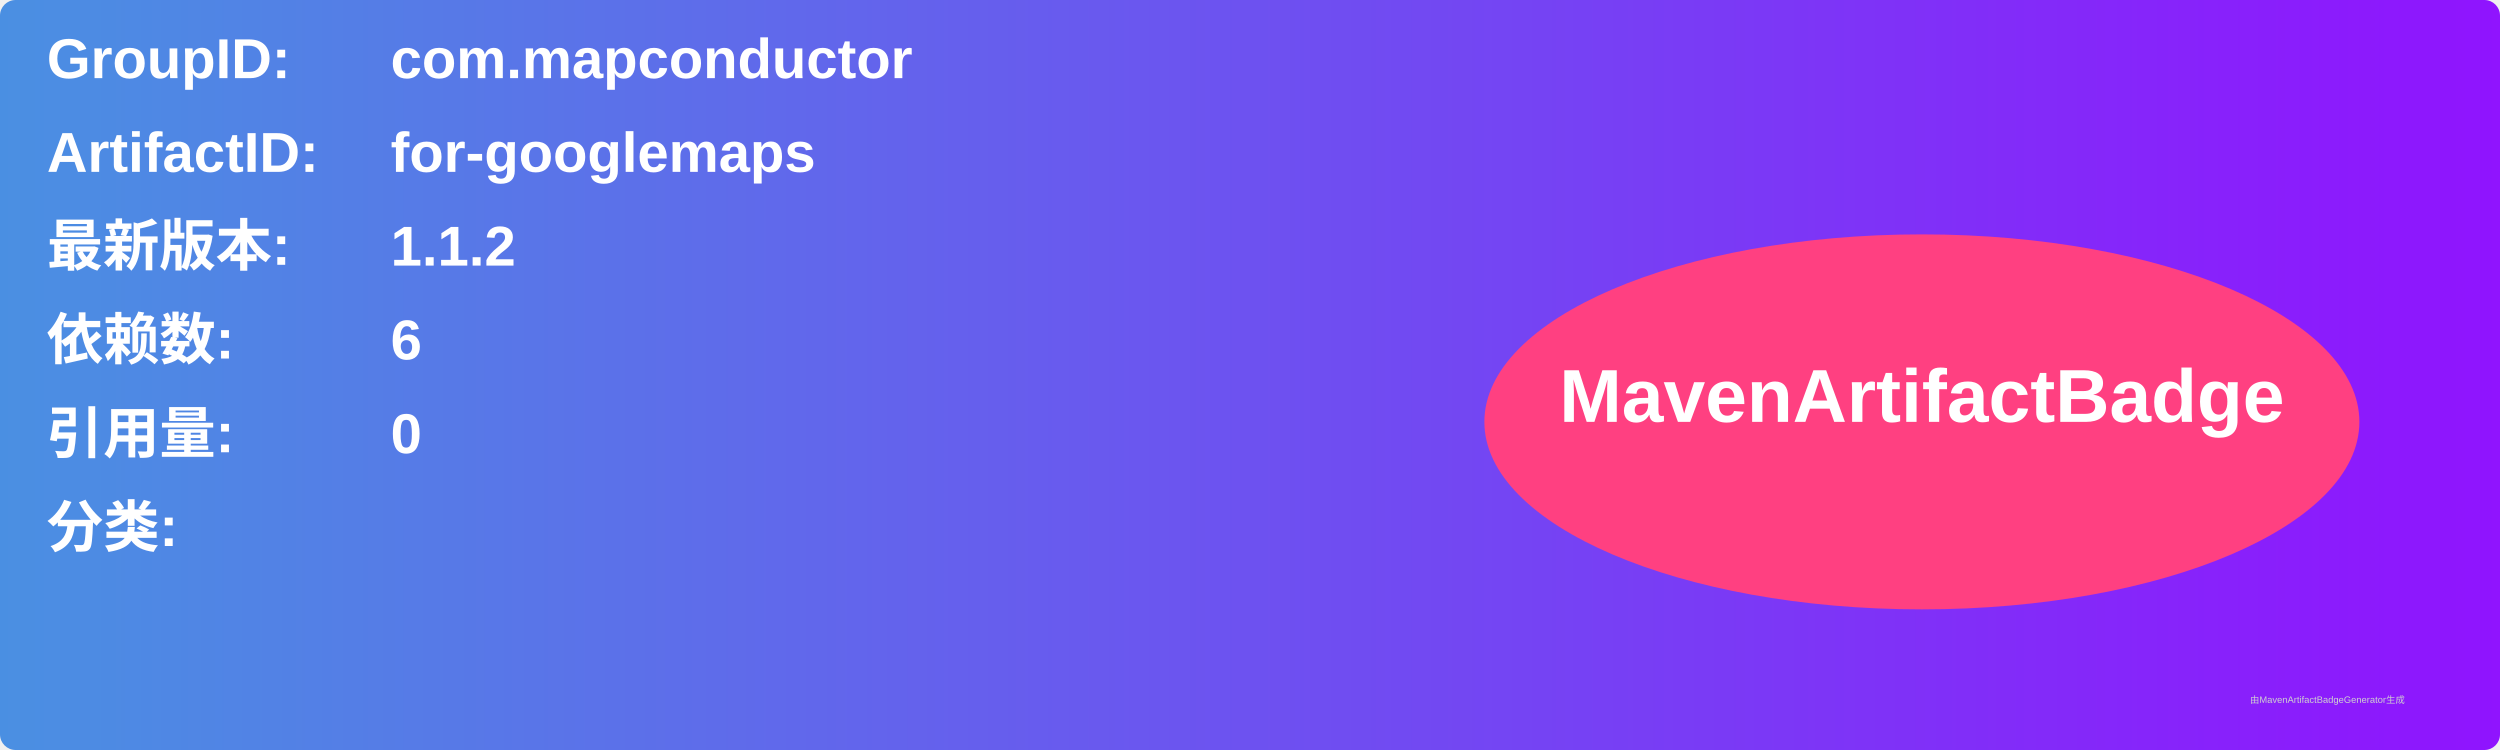
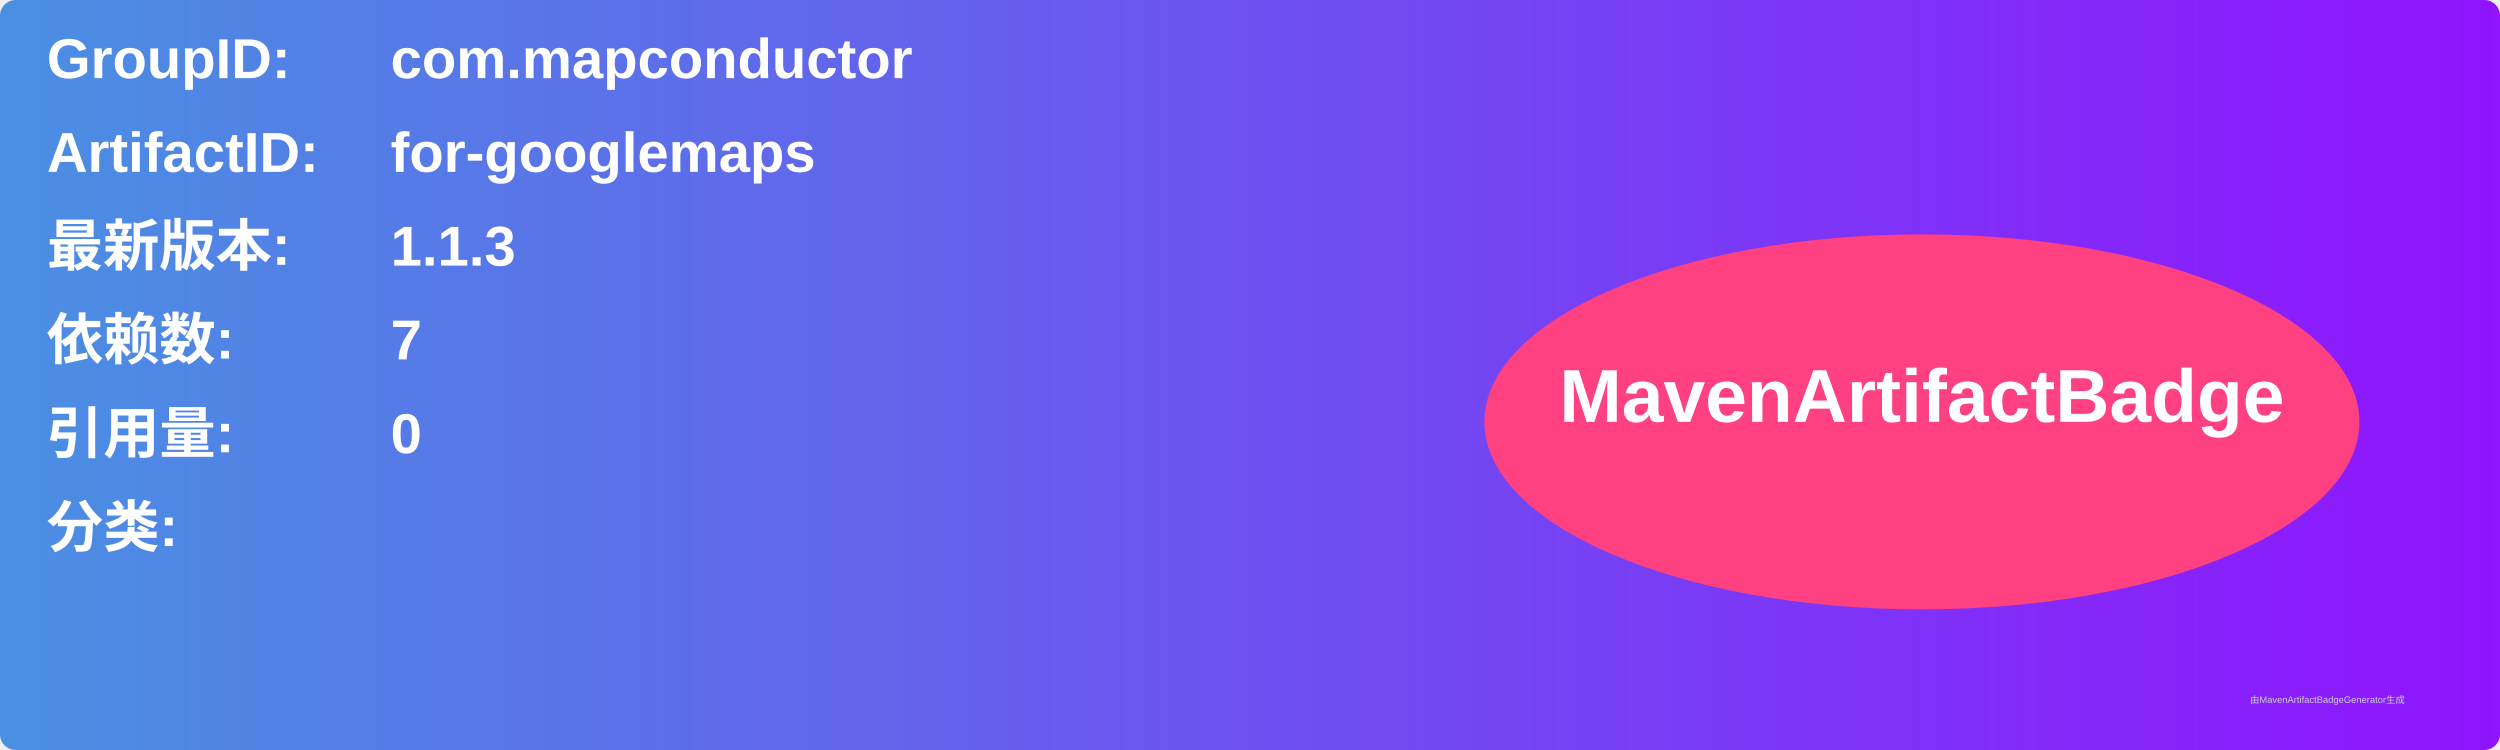
<svg xmlns="http://www.w3.org/2000/svg" width="800" height="240" viewBox="0 0 800 240">
  <linearGradient id="grad" x1="0%" y1="0%" x2="100%" y2="0%">
    <stop offset="0%" stop-color="#4a90e2" />
    <stop offset="100%" stop-color="#9013fe" />
  </linearGradient>
  <rect width="100%" height="100%" rx="5" ry="5" fill="url(#grad)" />
  <g transform="translate(15, 15)">
    <text x="0" y="10" font-family="Arial" font-size="18" fill="white" font-weight="bold" width="260">GroupID:</text>
    <text x="110" y="10" font-family="Arial" font-size="18" fill="white" font-weight="bold" width="460">com.mapconductor</text>
    <text x="0" y="40" font-family="Arial" font-size="18" fill="white" font-weight="bold" width="260">ArtifactID:</text>
    <text x="110" y="40" font-family="Arial" font-size="18" fill="white" font-weight="bold" width="460">for-googlemaps</text>
    <text x="0" y="70" font-family="Arial" font-size="18" fill="white" font-weight="bold">最新版本:</text>
    <text x="110" y="70" font-family="Arial" font-size="18" fill="white" font-weight="bold">
-       <tspan font-weight="bold">1.1.2</tspan>
+       <tspan font-weight="bold">1.1.3</tspan>
    </text>
    <text x="0" y="100" font-family="Arial" font-size="18" fill="white" font-weight="bold">依赖数: </text>
    <text x="110" y="100" font-family="Arial" font-size="18" fill="white">
-       <tspan font-weight="bold">6</tspan>
+       <tspan font-weight="bold">7</tspan>
    </text>
    <text x="0" y="130" font-family="Arial" font-size="18" fill="white" font-weight="bold">引用量: </text>
    <text x="110" y="130" font-family="Arial" font-size="18" fill="white">
      <tspan font-weight="bold">0</tspan>
    </text>
    <text x="0" y="160" font-family="Arial" font-size="18" fill="white" font-weight="bold">分类:</text>
    <text x="10" y="190" font-family="Arial" font-size="10" fill="white">
      <tspan font-weight="bold" />
    </text>
    <ellipse cx="600" cy="120" rx="140" ry="60" fill="#ff4081" />
    <text x="600" y="120" text-anchor="middle" font-family="Arial" font-size="24" fill="white" font-weight="bold">MavenArtifactBadge</text>
  </g>
  <text x="720" y="225" font-family="Arial" font-size="3" fill="#d0d0d0">由MavenArtifactBadgeGenerator生成</text>
</svg>
